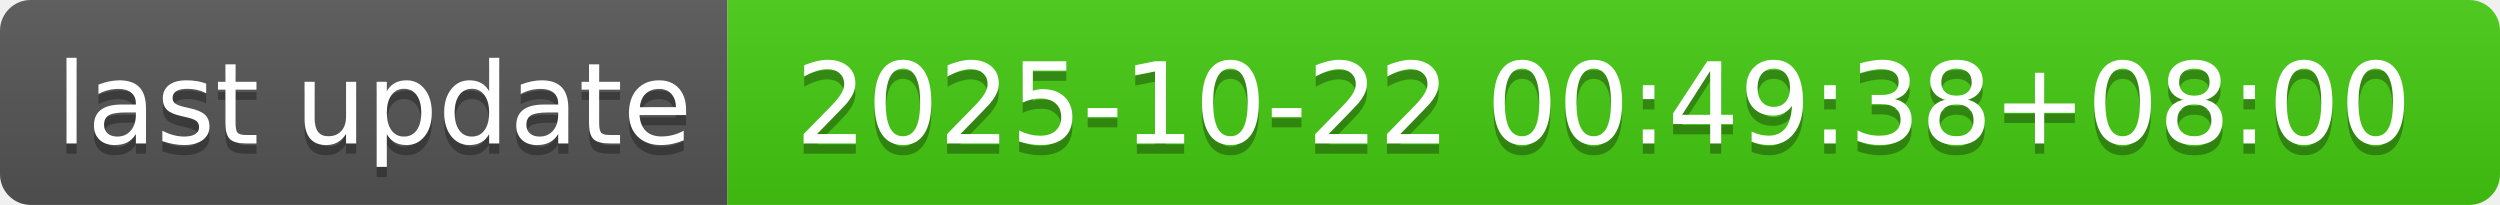
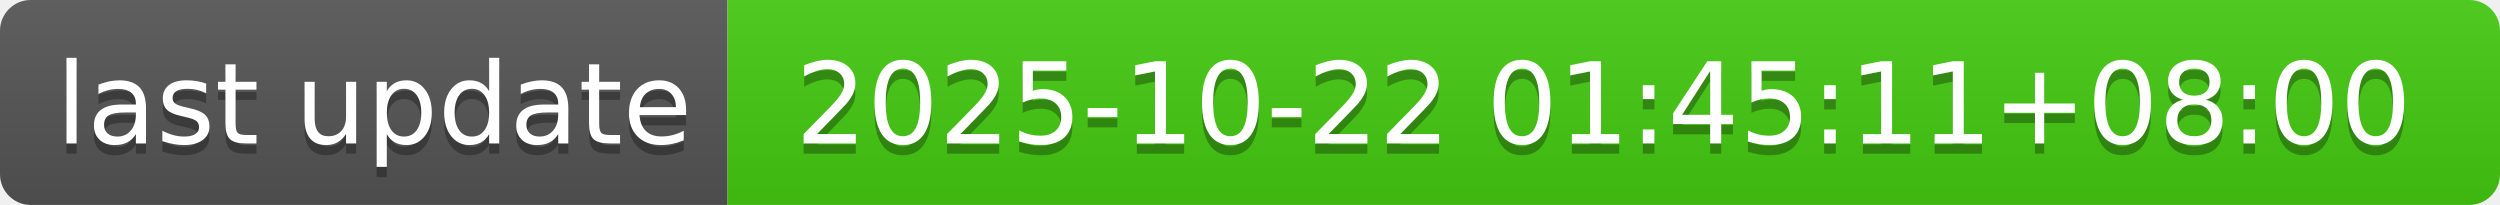
- <svg xmlns="http://www.w3.org/2000/svg" width="244" height="20" role="img" aria-label="last update: 2025-10-22 00:49:38+08:00">
+ <svg xmlns="http://www.w3.org/2000/svg" width="244" height="20" role="img" aria-label="last update: 2025-10-22 01:45:11+08:00">
  <linearGradient id="s" x2="0" y2="100%">
    <stop offset="0" stop-color="#bbb" stop-opacity=".1" />
    <stop offset="1" stop-opacity=".1" />
  </linearGradient>
  <clipPath id="r">
    <rect width="244" height="20" rx="3" fill="#fff" />
  </clipPath>
  <g clip-path="url(#r)">
    <rect width="71" height="20" fill="#555" />
    <rect x="71" width="173" height="20" fill="#4c1" />
    <rect width="244" height="20" fill="url(#s)" />
  </g>
  <g fill="#fff" text-anchor="middle" font-family="Verdana,Geneva,DejaVu Sans,sans-serif" text-rendering="geometricPrecision" font-size="110">
    <text aria-hidden="true" x="365" y="150" fill="#010101" fill-opacity=".3" transform="scale(.1)" textLength="610">last update</text>
    <text x="365" y="140" transform="scale(.1)" fill="#fff" textLength="610">last update</text>
-     <text aria-hidden="true" x="1565" y="150" fill="#010101" fill-opacity=".3" transform="scale(.1)" textLength="1630">2025-10-22 00:49:38+08:00</text>
-     <text x="1565" y="140" transform="scale(.1)" fill="#fff" textLength="1630">2025-10-22 00:49:38+08:00</text>
+     <text aria-hidden="true" x="1565" y="150" fill="#010101" fill-opacity=".3" transform="scale(.1)" textLength="1630">2025-10-22 01:45:11+08:00</text>
+     <text x="1565" y="140" transform="scale(.1)" fill="#fff" textLength="1630">2025-10-22 01:45:11+08:00</text>
  </g>
</svg>
